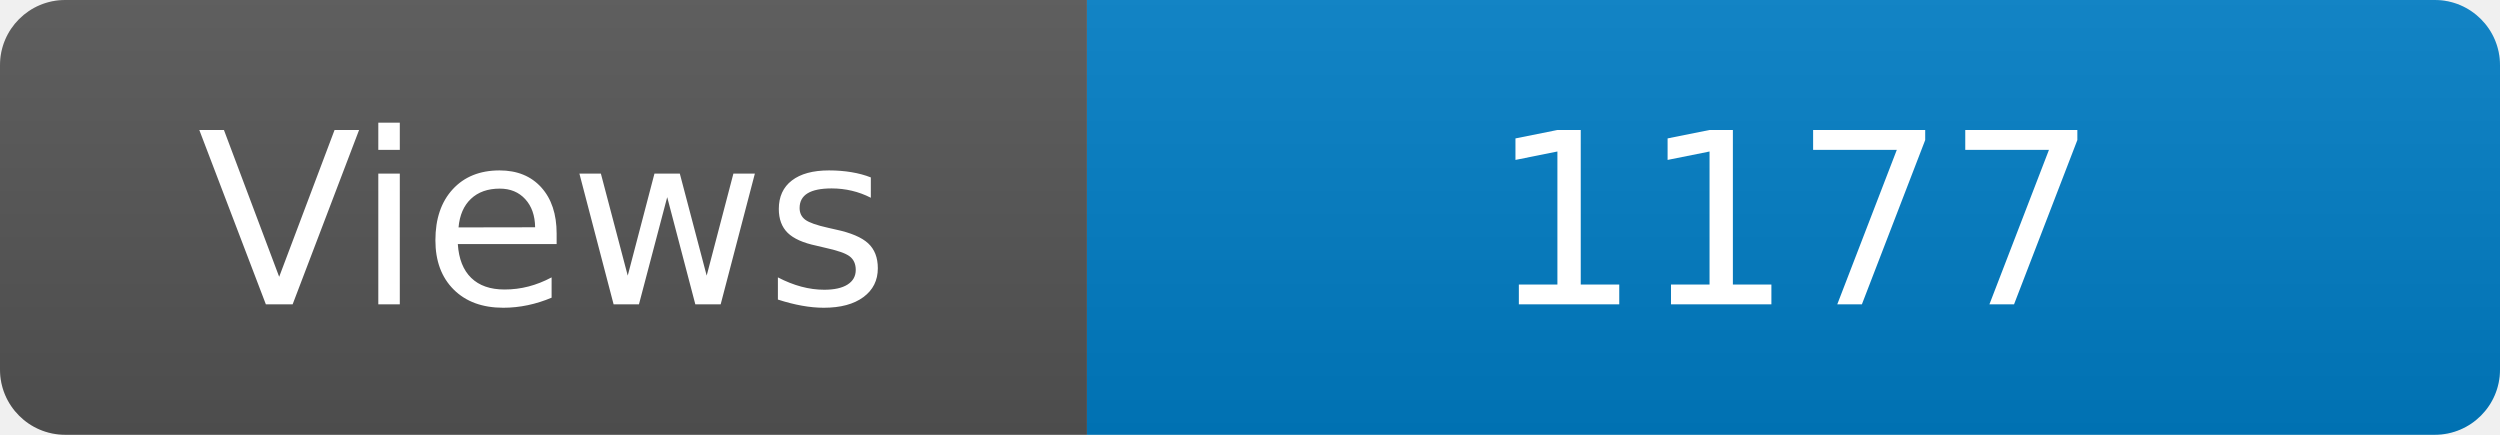
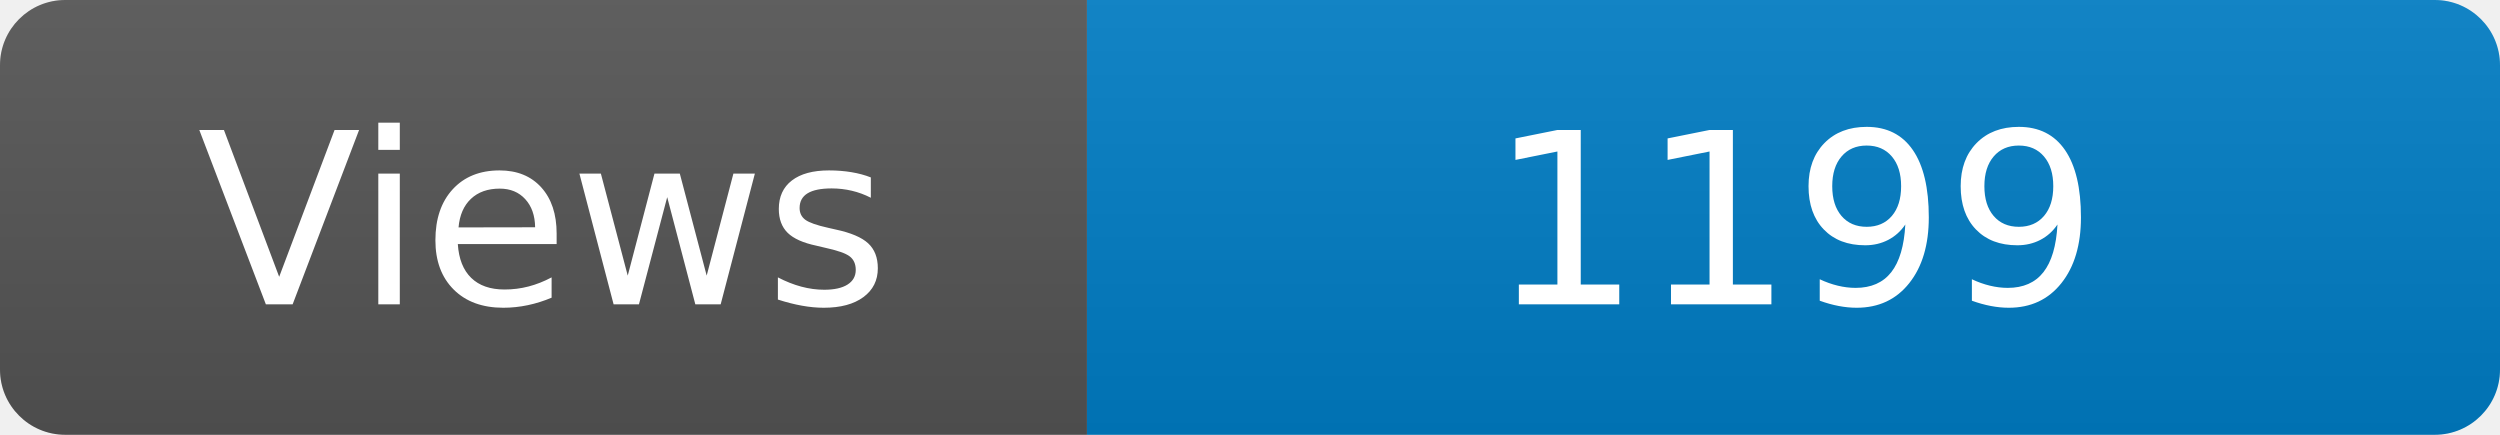
<svg xmlns="http://www.w3.org/2000/svg" width="115" height="20" role="img" aria-label="Maintained?: yes">
  <linearGradient id="s" x2="0" y2="100%">
    <stop offset="0" stop-color="#bbb" stop-opacity=".1" />
    <stop offset="1" stop-opacity=".1" />
  </linearGradient>
  <clipPath id="r">
    <rect width="115" height="20" rx="3" fill="#fff" />
  </clipPath>
  <g clip-path="url(#r)">
    <rect width="50" height="20" fill="#555" />
    <rect x="50" width="160" height="20" fill="#007ec6" />
    <rect width="115" height="20" fill="url(#s)" />
  </g>
  <g fill="#fff" text-anchor="middle" font-family="Verdana,Geneva,DejaVu Sans,sans-serif" font-size="110">
    <text x="250" y="140" transform="scale(.1)" fill="#fff">Views</text>
-     <text x="825" y="140" transform="scale(.1)" fill="#fff">1177</text>
+     <text x="825" y="140" transform="scale(.1)" fill="#fff">1199</text>
  </g>
</svg>
